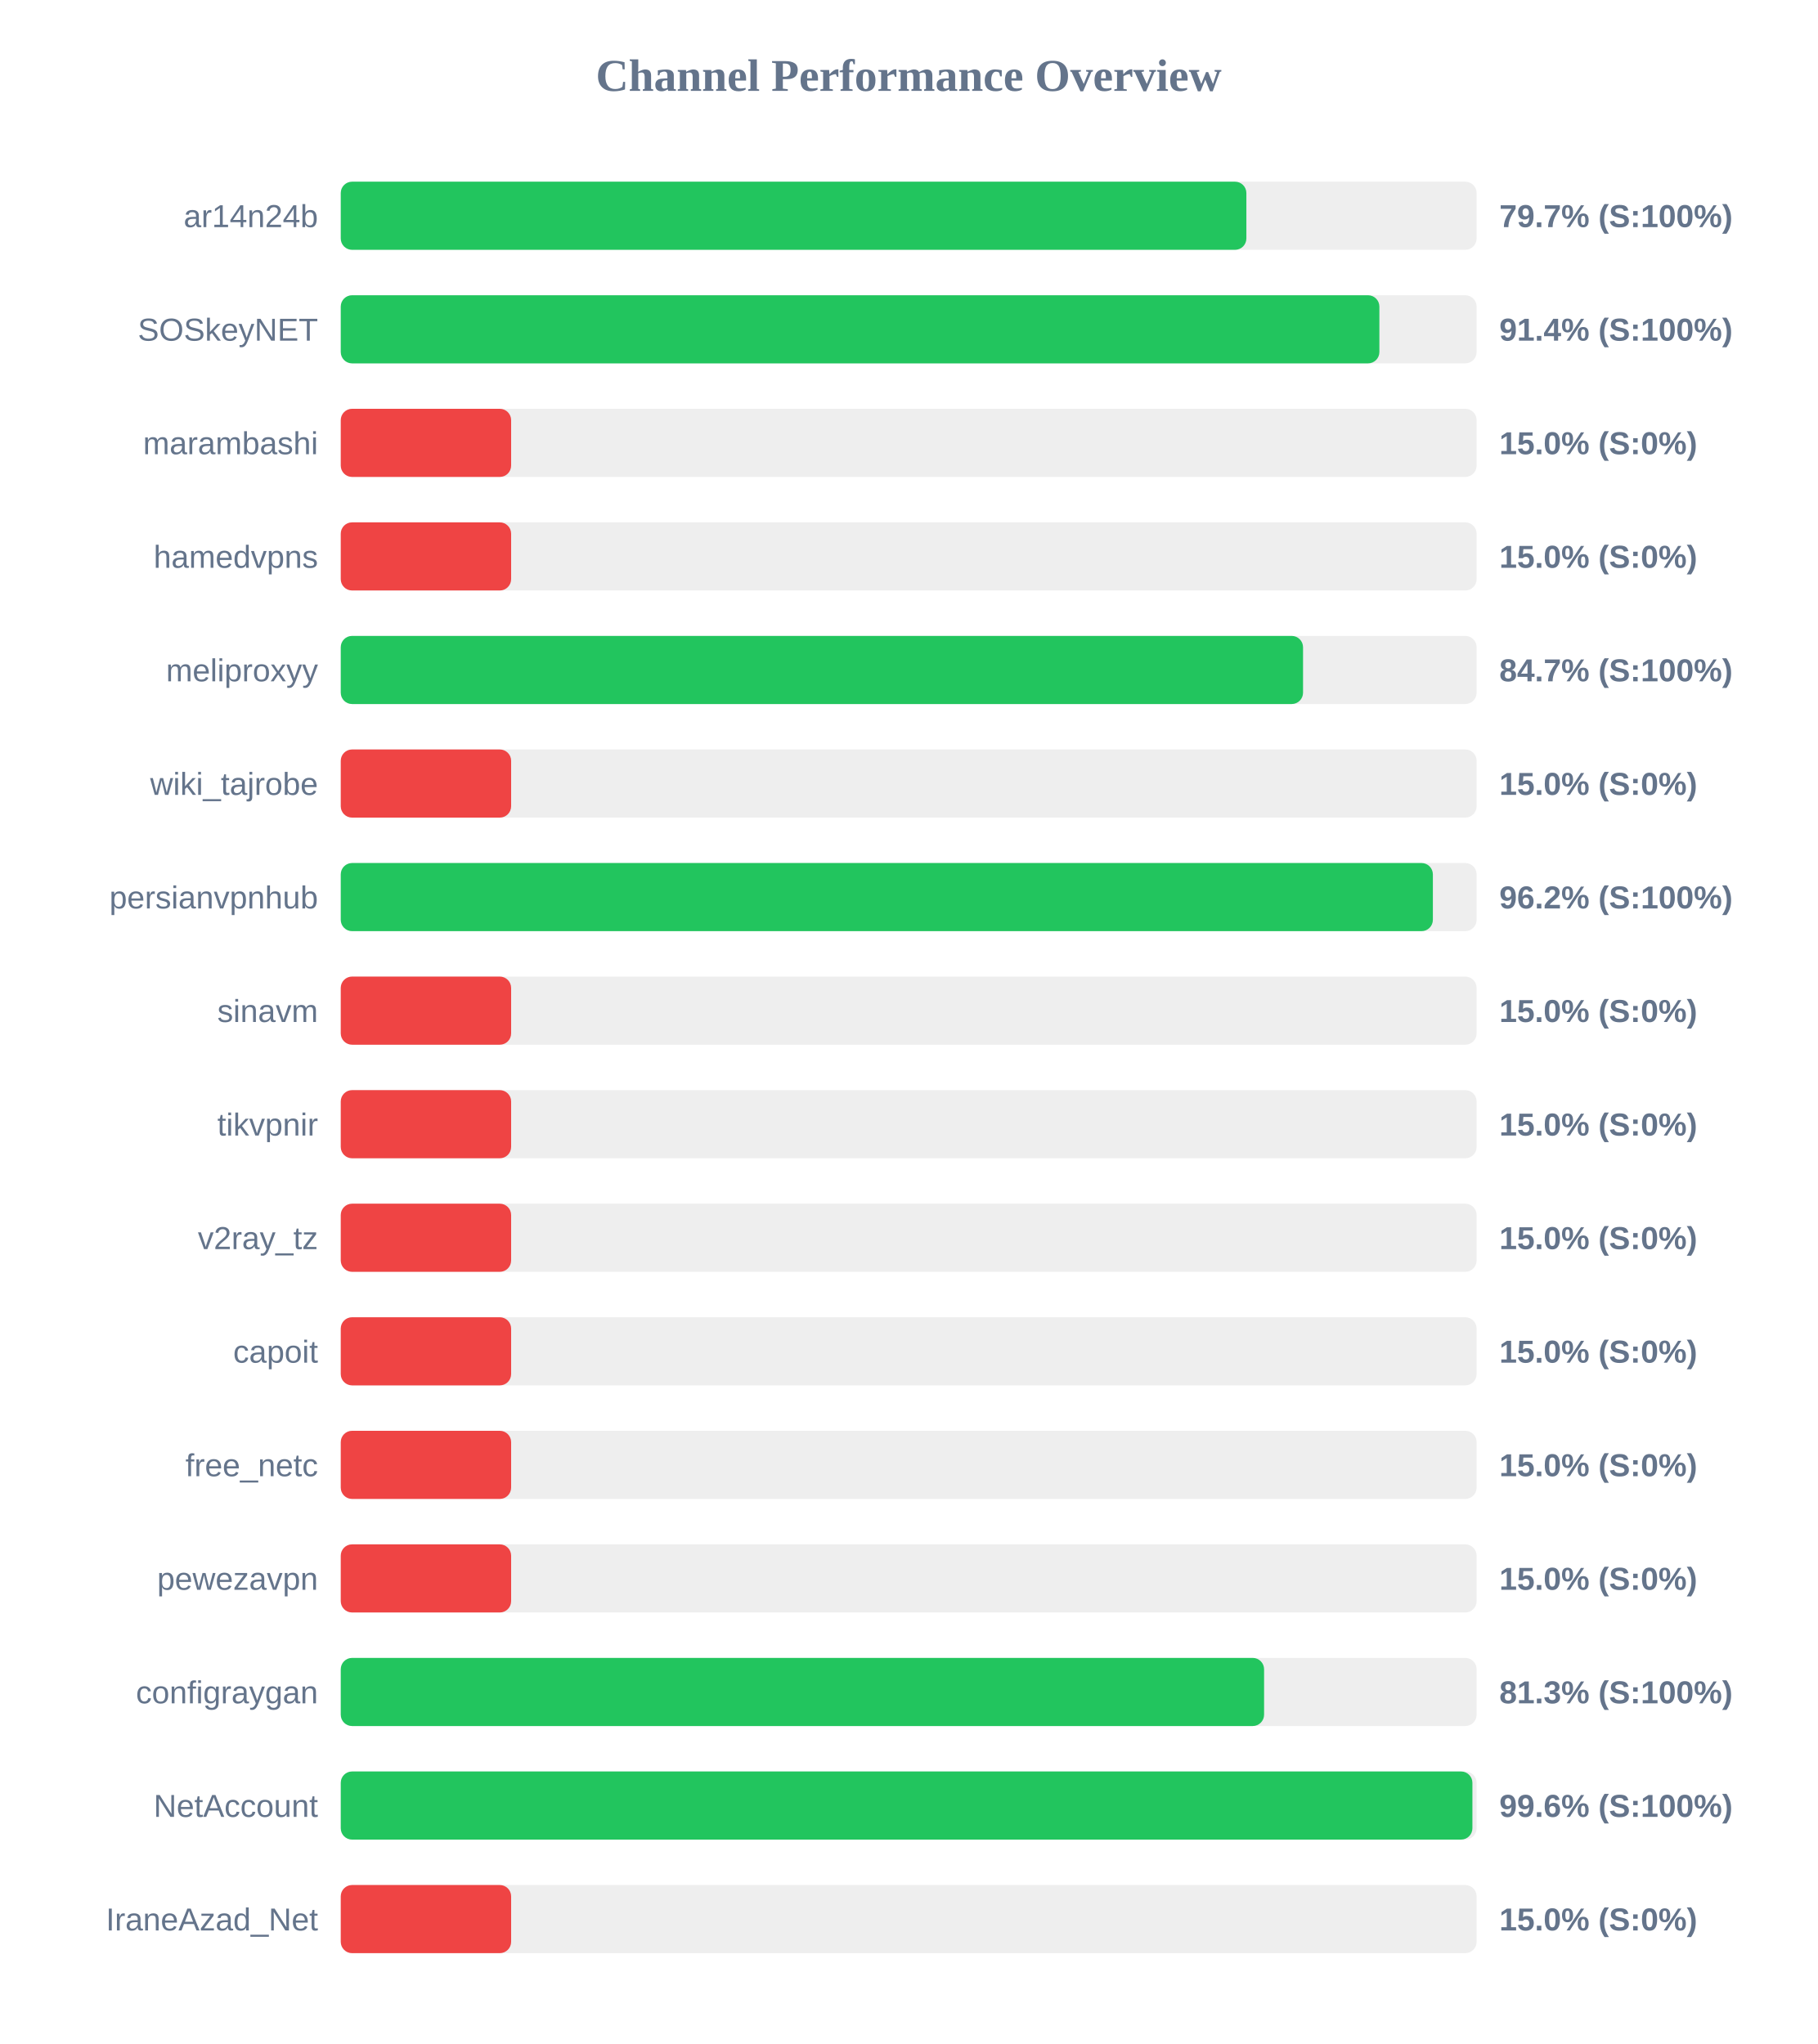
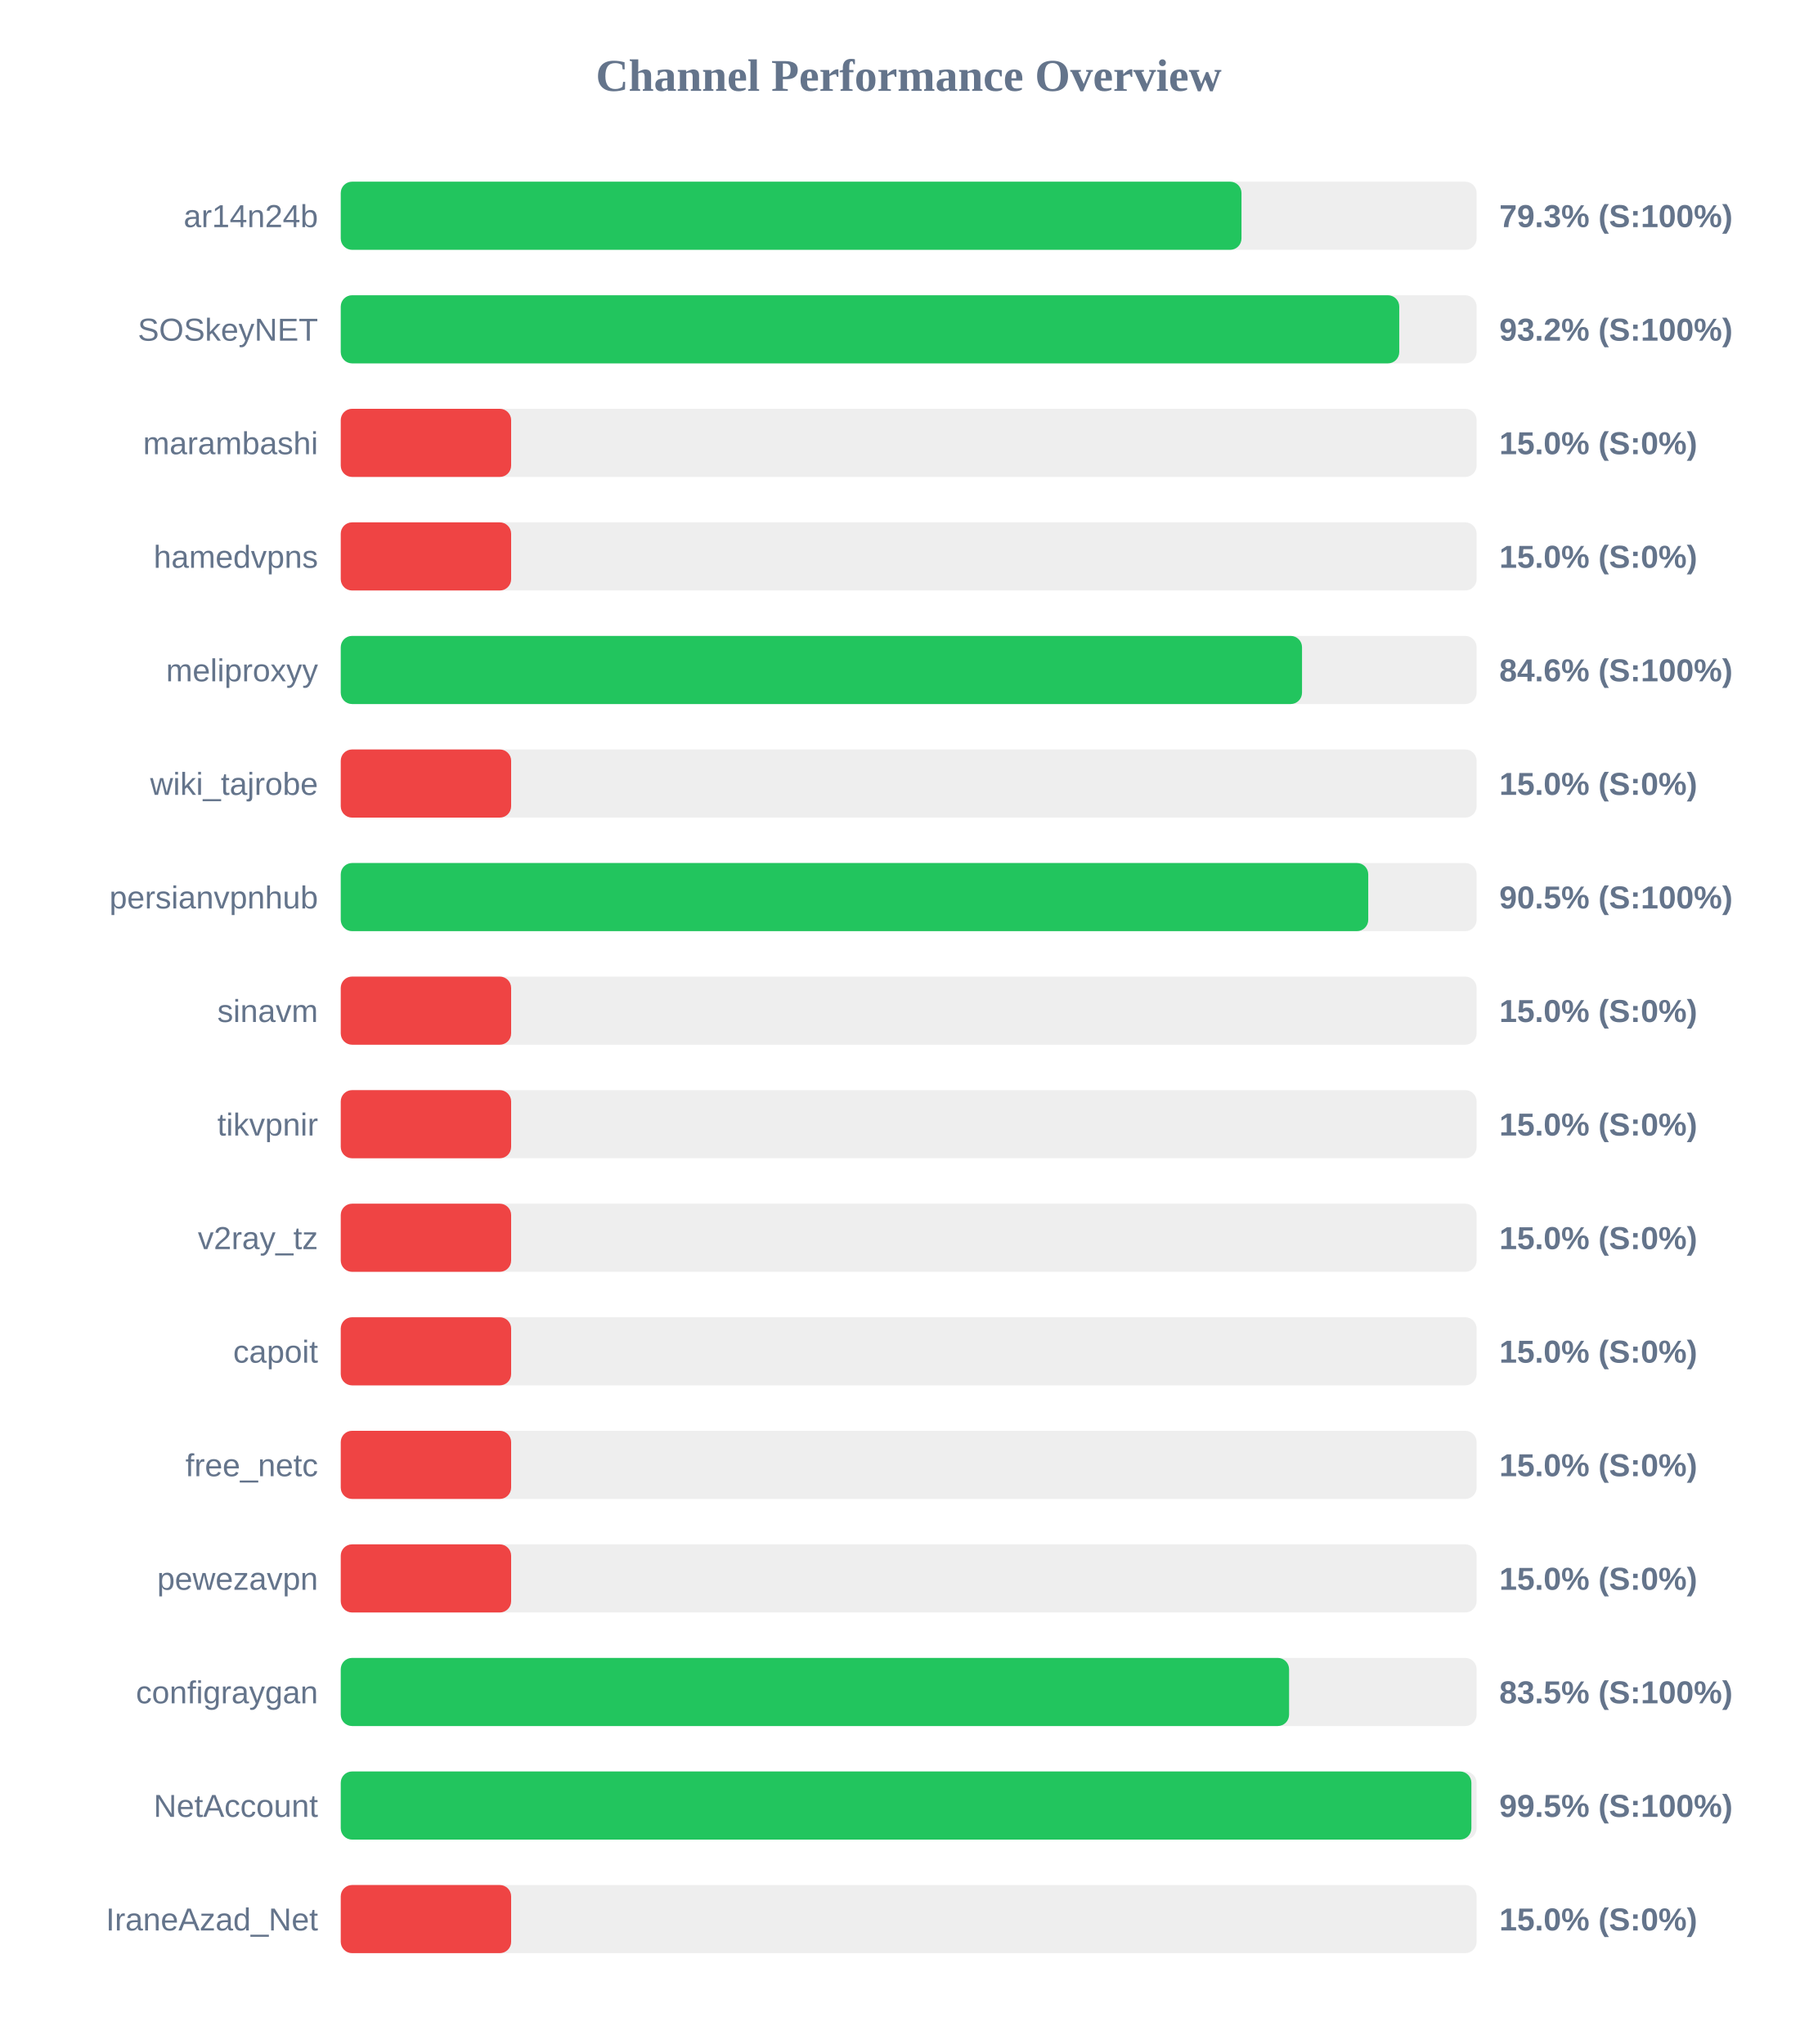
<svg xmlns="http://www.w3.org/2000/svg" width="800" height="900" version="1.1">
  <style>
        .row { font: 14px Arial; fill: #64748b; }
        .score { font: bold 14px Arial; fill: #64748b; }
    </style>
  <text x="400" y="40" text-anchor="middle" font-size="20px" font-weight="bold" fill="#64748b">Channel Performance Overview</text>
  <rect x="150" y="80" width="500" height="30" fill="#eee" rx="5" />
-   <rect x="150" y="80" width="398.65" height="30" fill="#22c55e" rx="5" />
+   <rect x="150" y="80" width="396.5" height="30" fill="#22c55e" rx="5" />
  <text x="140" y="100" text-anchor="end" class="row">ar14n24b</text>
-   <text x="660" y="100" text-anchor="start" class="score">79.7% (S:100%)</text>
+   <text x="660" y="100" text-anchor="start" class="score">79.3% (S:100%)</text>
  <rect x="150" y="130" width="500" height="30" fill="#eee" rx="5" />
-   <rect x="150" y="130" width="457.2" height="30" fill="#22c55e" rx="5" />
+   <rect x="150" y="130" width="465.95" height="30" fill="#22c55e" rx="5" />
  <text x="140" y="150" text-anchor="end" class="row">SOSkeyNET</text>
-   <text x="660" y="150" text-anchor="start" class="score">91.4% (S:100%)</text>
+   <text x="660" y="150" text-anchor="start" class="score">93.2% (S:100%)</text>
  <rect x="150" y="180" width="500" height="30" fill="#eee" rx="5" />
  <rect x="150" y="180" width="75.0" height="30" fill="#ef4444" rx="5" />
  <text x="140" y="200" text-anchor="end" class="row">marambashi</text>
  <text x="660" y="200" text-anchor="start" class="score">15.0% (S:0%)</text>
  <rect x="150" y="230" width="500" height="30" fill="#eee" rx="5" />
  <rect x="150" y="230" width="75.0" height="30" fill="#ef4444" rx="5" />
  <text x="140" y="250" text-anchor="end" class="row">hamedvpns</text>
  <text x="660" y="250" text-anchor="start" class="score">15.0% (S:0%)</text>
  <rect x="150" y="280" width="500" height="30" fill="#eee" rx="5" />
-   <rect x="150" y="280" width="423.6" height="30" fill="#22c55e" rx="5" />
+   <rect x="150" y="280" width="423.15" height="30" fill="#22c55e" rx="5" />
  <text x="140" y="300" text-anchor="end" class="row">meliproxyy</text>
-   <text x="660" y="300" text-anchor="start" class="score">84.7% (S:100%)</text>
+   <text x="660" y="300" text-anchor="start" class="score">84.6% (S:100%)</text>
  <rect x="150" y="330" width="500" height="30" fill="#eee" rx="5" />
  <rect x="150" y="330" width="75.0" height="30" fill="#ef4444" rx="5" />
  <text x="140" y="350" text-anchor="end" class="row">wiki_tajrobe</text>
  <text x="660" y="350" text-anchor="start" class="score">15.0% (S:0%)</text>
  <rect x="150" y="380" width="500" height="30" fill="#eee" rx="5" />
-   <rect x="150" y="380" width="480.75" height="30" fill="#22c55e" rx="5" />
+   <rect x="150" y="380" width="452.3" height="30" fill="#22c55e" rx="5" />
  <text x="140" y="400" text-anchor="end" class="row">persianvpnhub</text>
-   <text x="660" y="400" text-anchor="start" class="score">96.2% (S:100%)</text>
+   <text x="660" y="400" text-anchor="start" class="score">90.5% (S:100%)</text>
  <rect x="150" y="430" width="500" height="30" fill="#eee" rx="5" />
  <rect x="150" y="430" width="75.0" height="30" fill="#ef4444" rx="5" />
  <text x="140" y="450" text-anchor="end" class="row">sinavm</text>
  <text x="660" y="450" text-anchor="start" class="score">15.0% (S:0%)</text>
  <rect x="150" y="480" width="500" height="30" fill="#eee" rx="5" />
  <rect x="150" y="480" width="75.0" height="30" fill="#ef4444" rx="5" />
  <text x="140" y="500" text-anchor="end" class="row">tikvpnir</text>
  <text x="660" y="500" text-anchor="start" class="score">15.0% (S:0%)</text>
  <rect x="150" y="530" width="500" height="30" fill="#eee" rx="5" />
  <rect x="150" y="530" width="75.0" height="30" fill="#ef4444" rx="5" />
  <text x="140" y="550" text-anchor="end" class="row">v2ray_tz</text>
  <text x="660" y="550" text-anchor="start" class="score">15.0% (S:0%)</text>
  <rect x="150" y="580" width="500" height="30" fill="#eee" rx="5" />
  <rect x="150" y="580" width="75.0" height="30" fill="#ef4444" rx="5" />
  <text x="140" y="600" text-anchor="end" class="row">capoit</text>
  <text x="660" y="600" text-anchor="start" class="score">15.0% (S:0%)</text>
  <rect x="150" y="630" width="500" height="30" fill="#eee" rx="5" />
  <rect x="150" y="630" width="75.0" height="30" fill="#ef4444" rx="5" />
  <text x="140" y="650" text-anchor="end" class="row">free_netc</text>
  <text x="660" y="650" text-anchor="start" class="score">15.0% (S:0%)</text>
  <rect x="150" y="680" width="500" height="30" fill="#eee" rx="5" />
  <rect x="150" y="680" width="75.0" height="30" fill="#ef4444" rx="5" />
  <text x="140" y="700" text-anchor="end" class="row">pewezavpn</text>
  <text x="660" y="700" text-anchor="start" class="score">15.0% (S:0%)</text>
  <rect x="150" y="730" width="500" height="30" fill="#eee" rx="5" />
-   <rect x="150" y="730" width="406.45" height="30" fill="#22c55e" rx="5" />
+   <rect x="150" y="730" width="417.45" height="30" fill="#22c55e" rx="5" />
  <text x="140" y="750" text-anchor="end" class="row">configraygan</text>
-   <text x="660" y="750" text-anchor="start" class="score">81.3% (S:100%)</text>
+   <text x="660" y="750" text-anchor="start" class="score">83.5% (S:100%)</text>
  <rect x="150" y="780" width="500" height="30" fill="#eee" rx="5" />
-   <rect x="150" y="780" width="498.15" height="30" fill="#22c55e" rx="5" />
+   <rect x="150" y="780" width="497.7" height="30" fill="#22c55e" rx="5" />
  <text x="140" y="800" text-anchor="end" class="row">NetAccount</text>
-   <text x="660" y="800" text-anchor="start" class="score">99.6% (S:100%)</text>
+   <text x="660" y="800" text-anchor="start" class="score">99.5% (S:100%)</text>
  <rect x="150" y="830" width="500" height="30" fill="#eee" rx="5" />
  <rect x="150" y="830" width="75.0" height="30" fill="#ef4444" rx="5" />
  <text x="140" y="850" text-anchor="end" class="row">IraneAzad_Net</text>
  <text x="660" y="850" text-anchor="start" class="score">15.0% (S:0%)</text>
</svg>
